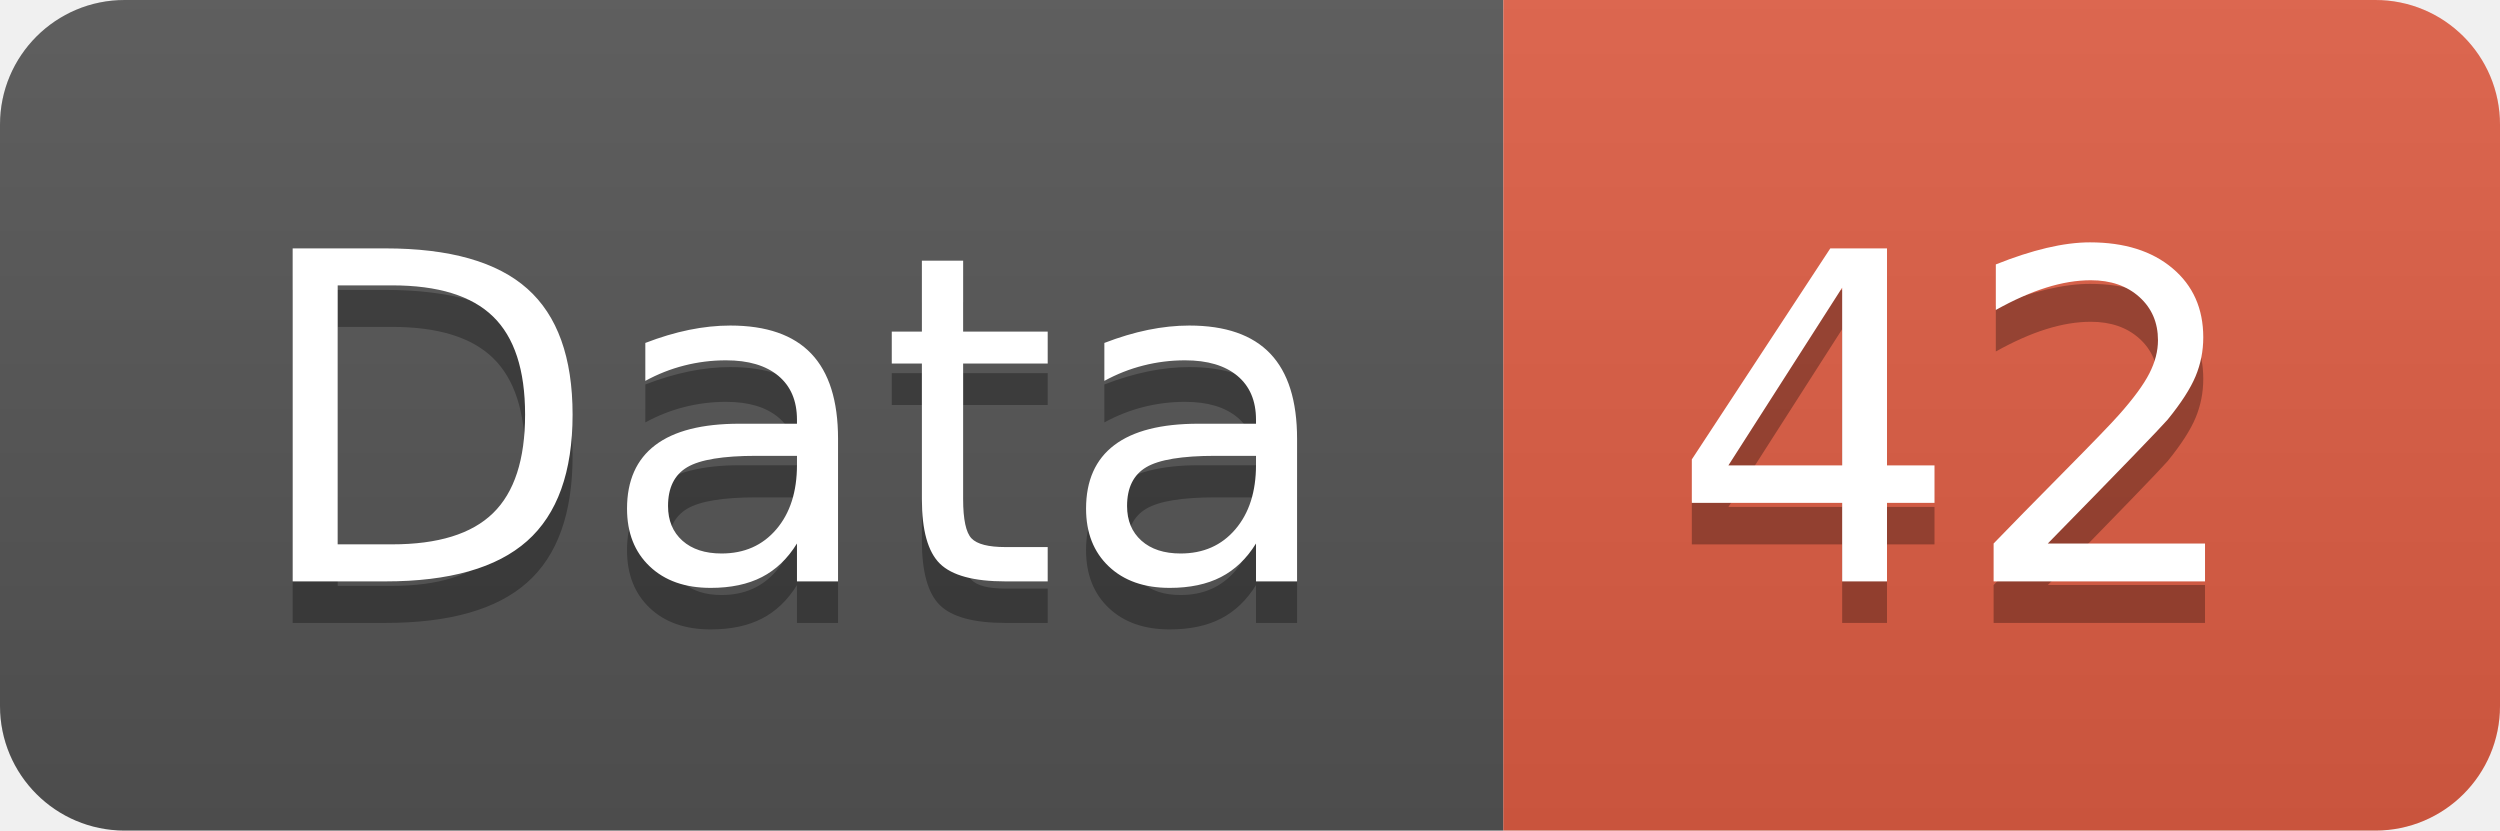
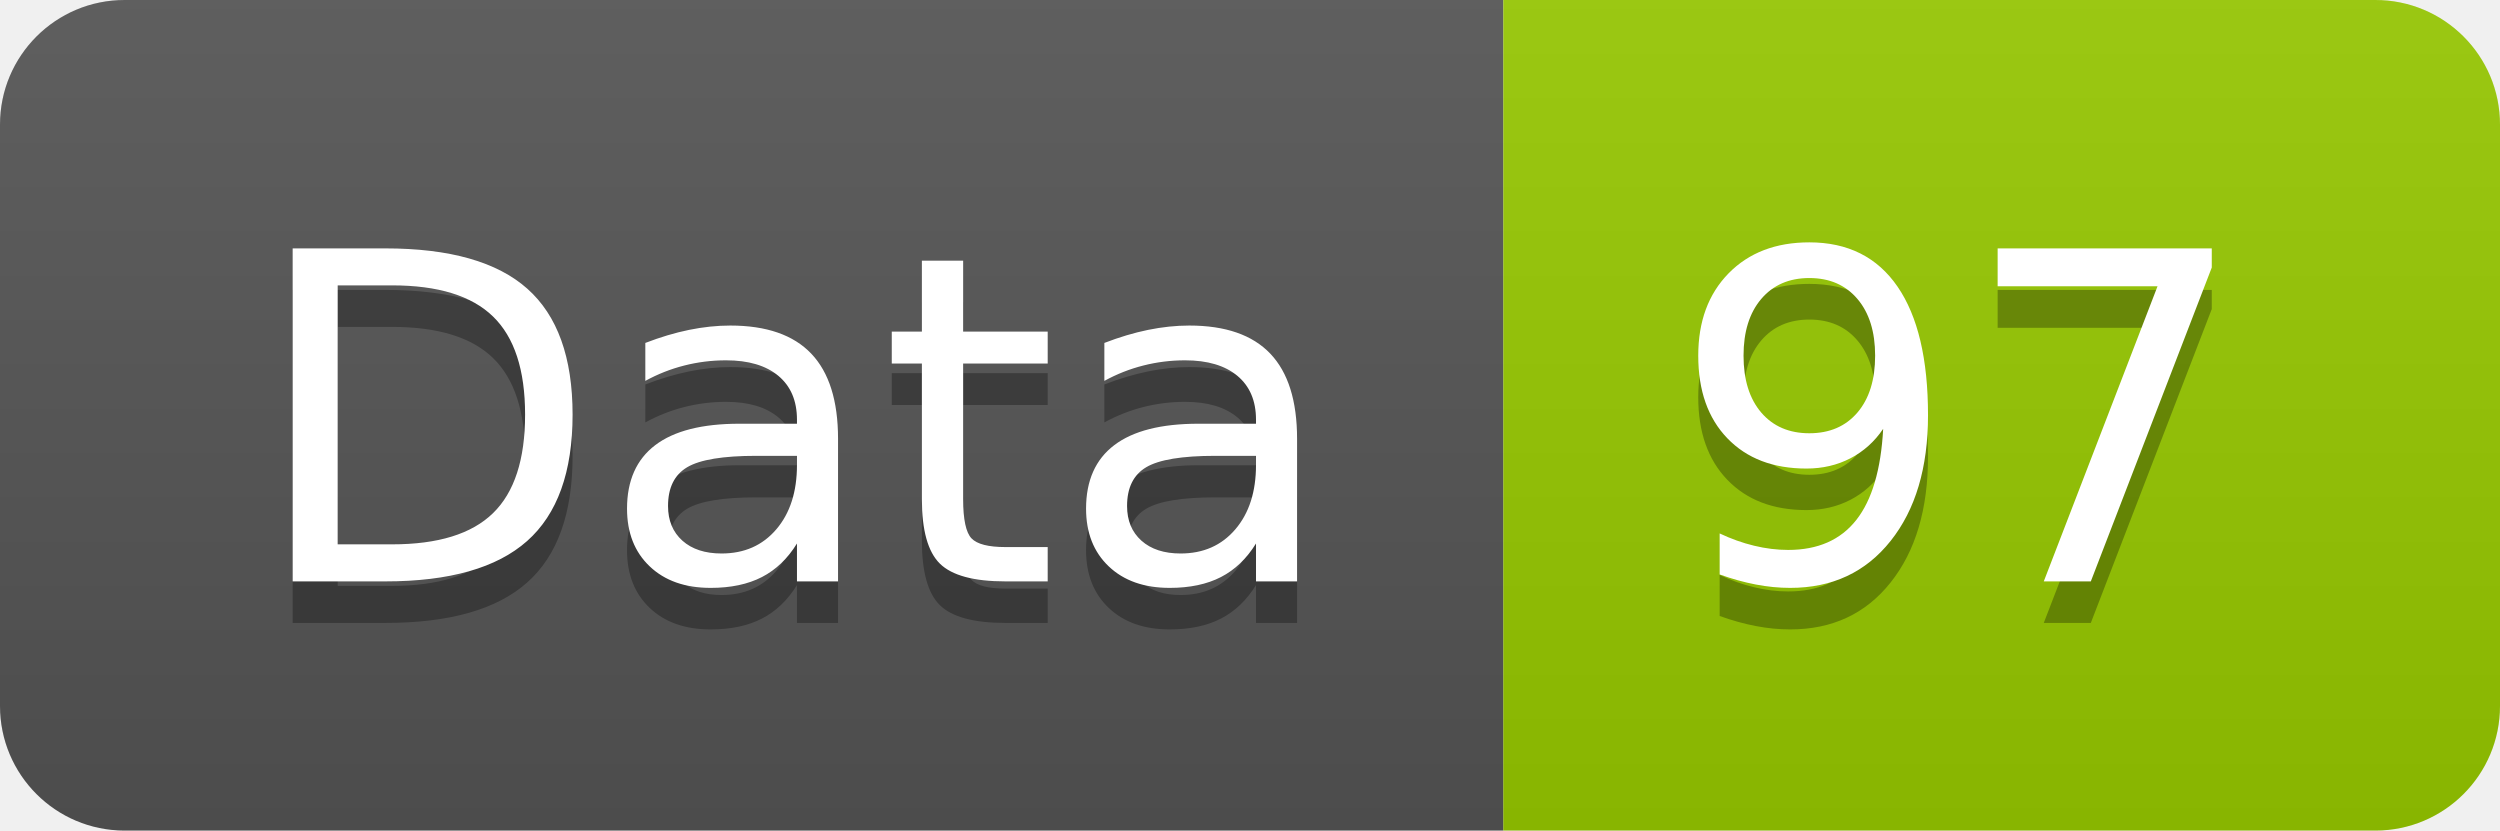
<svg xmlns="http://www.w3.org/2000/svg" width="60.2" height="20">
  <linearGradient id="smooth" x2="0" y2="100%">
    <stop offset="0" stop-color="#bbb" stop-opacity=".1" />
    <stop offset="1" stop-opacity=".1" />
  </linearGradient>
  <clipPath id="round">
    <rect width="60.2" height="20" rx="3" fill="#fff" />
  </clipPath>
  <g clip-path="url(#round)">
    <rect width="36.2" height="20" fill="#555" />
-     <rect x="36.2" width="24.0" height="20" fill="#e05d44" />
+     <rect x="36.2" width="24.0" height="20" fill="#97CA00" />
    <rect width="60.2" height="20" fill="url(#smooth)" />
  </g>
  <g fill="#fff" text-anchor="middle" font-family="DejaVu Sans,Verdana,Geneva,sans-serif" font-size="110">
    <text x="191.0" y="150" fill="#010101" fill-opacity=".3" transform="scale(0.1)" textLength="262.0" lengthAdjust="spacing">Data</text>
    <text x="191.0" y="140" transform="scale(0.1)" textLength="262.0" lengthAdjust="spacing">Data</text>
-     <text x="472.0" y="150" fill="#010101" fill-opacity=".3" transform="scale(0.1)" textLength="140.0" lengthAdjust="spacing">42</text>
-     <text x="472.0" y="140" transform="scale(0.1)" textLength="140.0" lengthAdjust="spacing">42</text>
+     <text x="472.0" y="150" fill="#010101" fill-opacity=".3" transform="scale(0.1)" textLength="140.0" lengthAdjust="spacing">97</text>
+     <text x="472.0" y="140" transform="scale(0.1)" textLength="140.0" lengthAdjust="spacing">97</text>
  </g>
</svg>
